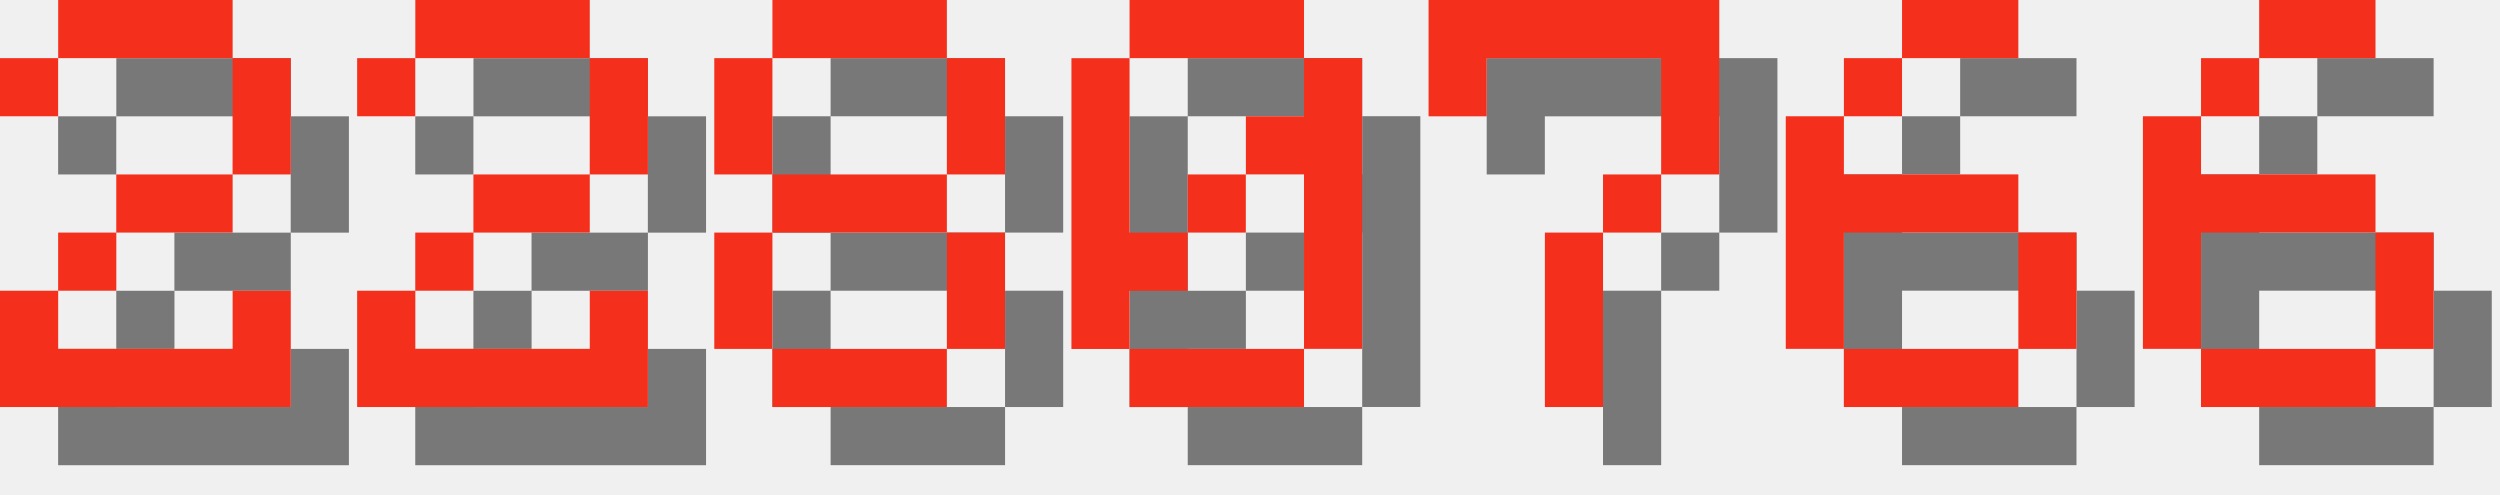
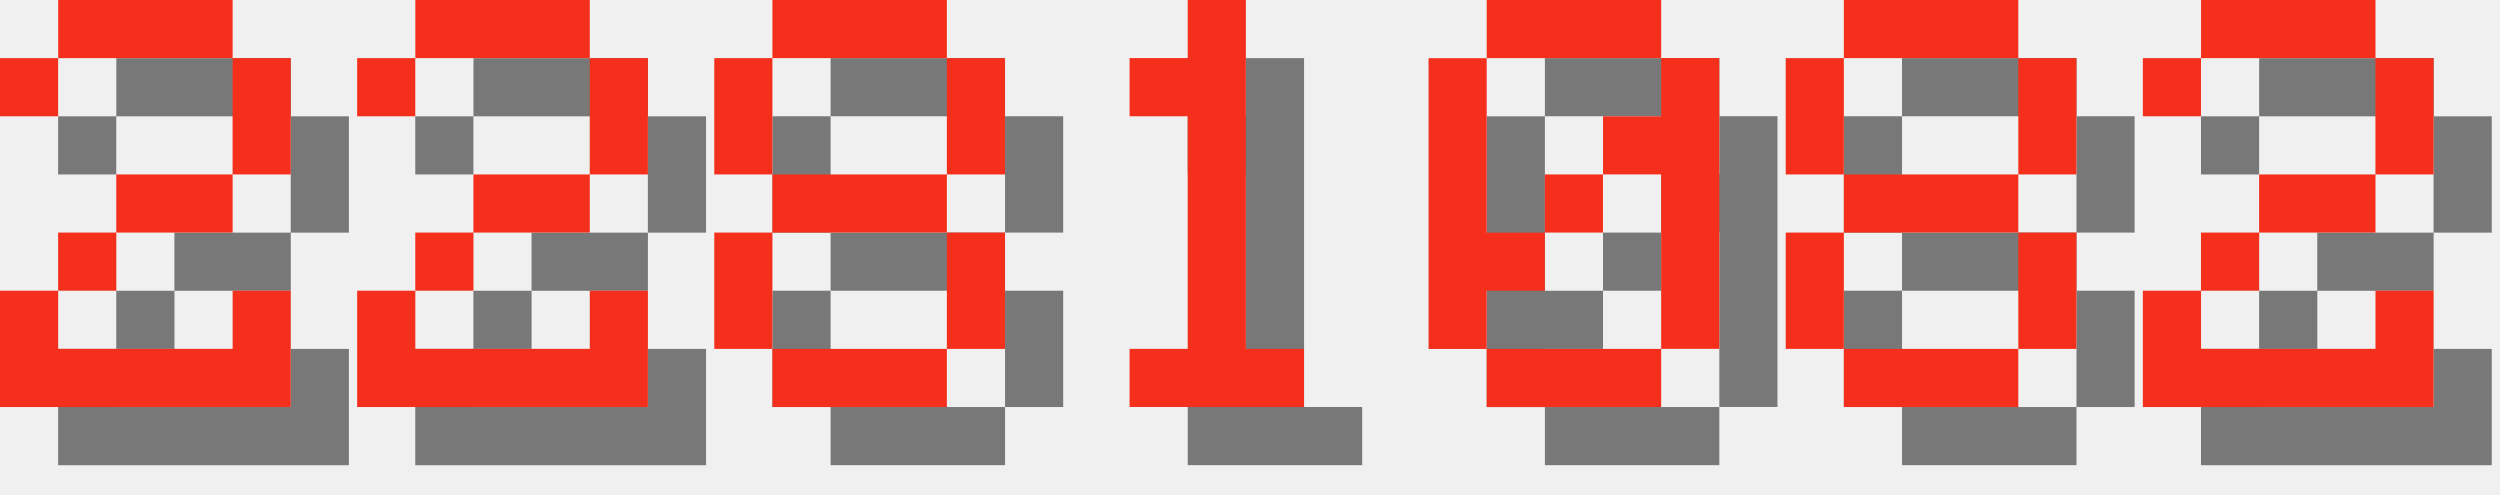
<svg xmlns="http://www.w3.org/2000/svg" version="1.1" width="182.0" height="36">
  <style>
        .text-foreground {
            fill: #F4301C;
        }
        .text-shadow {
            fill: #000000;
            fill-opacity: 0.5;
        }
    </style>
  <g class="digit" id="digit_2" transform="translate(0.0, 0), scale(4)">
    <path id="digit_2_shadow" class="text-shadow" d="m1.058 2.117v1.058h1.058v-1.058h3.175v2.117h-2.117v1.058h-1.058v1.058h-1.058v2.117h5.292v-2.117h-1.058v1.058h-3.175v-1.058h1.058v-1.058h2.117v-1.058h1.058v-2.117h-1.058v-1.058h-3.175v1.058h-1.058z" fill-opacity=".5" style="paint-order:stroke fill markers" />
    <path id="digit_2_fg" class="text-foreground" d="m0 1.058v1.058h1.058v-1.058h3.175v2.117h-2.117v1.058h-1.058v1.058h-1.058v2.117h5.292v-2.117h-1.058v1.058h-3.175v-1.058h1.058v-1.058h2.117v-1.058h1.058v-2.117h-1.058v-1.058h-3.175v1.058h-1.058z" fill="#fff" style="paint-order:stroke fill markers" />
  </g>
  <g class="digit" id="digit_2" transform="translate(26.0, 0), scale(4)">
    <path id="digit_2_shadow" class="text-shadow" d="m1.058 2.117v1.058h1.058v-1.058h3.175v2.117h-2.117v1.058h-1.058v1.058h-1.058v2.117h5.292v-2.117h-1.058v1.058h-3.175v-1.058h1.058v-1.058h2.117v-1.058h1.058v-2.117h-1.058v-1.058h-3.175v1.058h-1.058z" fill-opacity=".5" style="paint-order:stroke fill markers" />
    <path id="digit_2_fg" class="text-foreground" d="m0 1.058v1.058h1.058v-1.058h3.175v2.117h-2.117v1.058h-1.058v1.058h-1.058v2.117h5.292v-2.117h-1.058v1.058h-3.175v-1.058h1.058v-1.058h2.117v-1.058h1.058v-2.117h-1.058v-1.058h-3.175v1.058h-1.058z" fill="#fff" style="paint-order:stroke fill markers" />
  </g>
  <g class="digit" id="digit_8" transform="translate(52.0, 0), scale(4)">
    <path id="digit_8_shadow" class="text-shadow" d="m2.117 1.058v1.058h3.175v-1.058h-3.175zm3.175 1.058v2.117h1.058v-2.117h-1.058zm0 2.117h-3.175v1.058h3.175v-1.058zm0 1.058v2.117h1.058v-2.117h-1.058zm0 2.117h-3.175v1.058h3.175v-1.058zm-3.175 0v-2.117h-1.058v2.117h1.058zm0-3.175v-2.117h-1.058v2.117h1.058z" fill-opacity=".5" style="paint-order:stroke fill markers" />
    <path id="digit_8_fg" class="text-foreground" d="m1.058 0v1.058h3.175v-1.058h-3.175zm3.175 1.058v2.117h1.058v-2.117h-1.058zm0 2.117h-3.175v1.058h3.175v-1.058zm0 1.058v2.117h1.058v-2.117h-1.058zm0 2.117h-3.175v1.058h3.175v-1.058zm-3.175 0v-2.117h-1.058v2.117h1.058zm0-3.175v-2.117h-1.058v2.117h1.058z" fill="#fff" style="paint-order:stroke fill markers" />
  </g>
-   <g class="digit" id="digit_0" transform="translate(78.0, 0), scale(4)">
+   <g class="digit" id="digit_1" transform="translate(78.0, 0), scale(4)">
+     <path id="digit_1_shadow" class="text-shadow" d="m2.117 2.117v1.058h1.058v4.233h-1.058v1.058h3.175v-1.058h-1.058v-6.35h-1.058v1.058h-1.058z" fill-opacity=".5" style="paint-order:stroke fill markers" />
+     <path id="digit_1_fg" class="text-foreground" d="m1.058 1.058v1.058h1.058v4.233h-1.058v1.058h3.175v-1.058h-1.058v-6.35h-1.058v1.058h-1.058z" fill="#fff" style="paint-order:stroke fill markers" />
+   </g>
+   <g class="digit" id="digit_0" transform="translate(104.0, 0), scale(4)">
    <path id="digit_0_shadow" class="text-shadow" d="m2.117 1.058v1.058h3.175v-1.058h-3.175zm3.175 1.058v1.058h-1.058v1.058h1.058v3.175h1.058v-5.292h-1.058zm0 5.292h-3.175v1.058h3.175v-1.058zm-3.175 0v-1.058h1.058v-1.058h-1.058v-3.175h-1.058v5.292h1.058zm1.058-2.117h1.058v-1.058h-1.058v1.058z" fill-opacity=".5" style="paint-order:stroke fill markers" />
    <path id="digit_0_fg" class="text-foreground" d="m1.058 0v1.058h3.175v-1.058h-3.175zm3.175 1.058v1.058h-1.058v1.058h1.058v3.175h1.058v-5.292h-1.058zm0 5.292h-3.175v1.058h3.175v-1.058zm-3.175 0v-1.058h1.058v-1.058h-1.058v-3.175h-1.058v5.292h1.058zm1.058-2.117h1.058v-1.058h-1.058v1.058z" fill="#fff" style="paint-order:stroke fill markers" />
  </g>
-   <g class="digit" id="digit_7" transform="translate(104.0, 0), scale(4)">
-     <path id="digit_7_shadow" class="text-shadow" d="m1.058 1.058 2e-6 2.117h1.058v-1.058h3.175v1.058l2e-7 1.058h-1.058v1.058h-1.058l4e-7 3.175 1.058 1e-7v-3.175h1.058v-1.058h1.058l5e-7 -1.058v-2.117z" fill-opacity=".5" style="paint-order:stroke fill markers" />
-     <path id="digit_7_fg" class="text-foreground" d="m0 0 2e-6 2.117h1.058v-1.058h3.175v1.058l2e-7 1.058h-1.058v1.058h-1.058l4e-7 3.175 1.058 1e-7v-3.175h1.058v-1.058h1.058l5e-7 -1.058v-2.117z" fill="#fff" style="paint-order:stroke fill markers" />
+   <g class="digit" id="digit_8" transform="translate(130.0, 0), scale(4)">
+     <path id="digit_8_shadow" class="text-shadow" d="m2.117 1.058v1.058h3.175v-1.058h-3.175zm3.175 1.058v2.117h1.058v-2.117h-1.058zm0 2.117h-3.175v1.058h3.175v-1.058zm0 1.058v2.117h1.058v-2.117h-1.058zm0 2.117h-3.175v1.058h3.175v-1.058zm-3.175 0v-2.117h-1.058v2.117h1.058zm0-3.175v-2.117h-1.058v2.117h1.058z" fill-opacity=".5" style="paint-order:stroke fill markers" />
+     <path id="digit_8_fg" class="text-foreground" d="m1.058 0v1.058h3.175v-1.058h-3.175zm3.175 1.058v2.117h1.058v-2.117h-1.058zm0 2.117h-3.175v1.058h3.175v-1.058zm0 1.058v2.117h1.058v-2.117h-1.058zm0 2.117h-3.175v1.058h3.175v-1.058zm-3.175 0v-2.117h-1.058v2.117h1.058zm0-3.175v-2.117h-1.058v2.117h1.058z" fill="#fff" style="paint-order:stroke fill markers" />
  </g>
-   <g class="digit" id="digit_6" transform="translate(130.0, 0), scale(4)">
-     <path id="digit_6_shadow" class="text-shadow" d="m3.175 1.058v1.058h2.117v-1.058h-2.117zm0 1.058h-1.058v1.058h1.058v-1.058zm-1.058 1.058h-1.058v4.233h1.058v-2.117h3.175v-1.058h-3.175v-1.058zm3.175 2.117v2.117h1.058v-2.117h-1.058zm0 2.117h-3.175v1.058h3.175v-1.058z" fill-opacity=".5" style="paint-order:stroke fill markers" />
-     <path id="digit_6_fg" class="text-foreground" d="m2.117 0v1.058h2.117v-1.058h-2.117zm0 1.058h-1.058v1.058h1.058v-1.058zm-1.058 1.058h-1.058v4.233h1.058v-2.117h3.175v-1.058h-3.175v-1.058zm3.175 2.117v2.117h1.058v-2.117h-1.058zm0 2.117h-3.175v1.058h3.175v-1.058z" fill="#fff" style="paint-order:stroke fill markers" />
-   </g>
-   <g class="digit" id="digit_6" transform="translate(156.0, 0), scale(4)">
-     <path id="digit_6_shadow" class="text-shadow" d="m3.175 1.058v1.058h2.117v-1.058h-2.117zm0 1.058h-1.058v1.058h1.058v-1.058zm-1.058 1.058h-1.058v4.233h1.058v-2.117h3.175v-1.058h-3.175v-1.058zm3.175 2.117v2.117h1.058v-2.117h-1.058zm0 2.117h-3.175v1.058h3.175v-1.058z" fill-opacity=".5" style="paint-order:stroke fill markers" />
-     <path id="digit_6_fg" class="text-foreground" d="m2.117 0v1.058h2.117v-1.058h-2.117zm0 1.058h-1.058v1.058h1.058v-1.058zm-1.058 1.058h-1.058v4.233h1.058v-2.117h3.175v-1.058h-3.175v-1.058zm3.175 2.117v2.117h1.058v-2.117h-1.058zm0 2.117h-3.175v1.058h3.175v-1.058z" fill="#fff" style="paint-order:stroke fill markers" />
+   <g class="digit" id="digit_2" transform="translate(156.0, 0), scale(4)">
+     <path id="digit_2_shadow" class="text-shadow" d="m1.058 2.117v1.058h1.058v-1.058h3.175v2.117h-2.117v1.058h-1.058v1.058h-1.058v2.117h5.292v-2.117h-1.058v1.058h-3.175v-1.058h1.058v-1.058h2.117v-1.058h1.058v-2.117h-1.058v-1.058h-3.175v1.058h-1.058z" fill-opacity=".5" style="paint-order:stroke fill markers" />
+     <path id="digit_2_fg" class="text-foreground" d="m0 1.058v1.058h1.058v-1.058h3.175v2.117h-2.117v1.058h-1.058v1.058h-1.058v2.117h5.292v-2.117h-1.058v1.058h-3.175v-1.058h1.058v-1.058h2.117v-1.058h1.058v-2.117h-1.058v-1.058h-3.175v1.058h-1.058z" fill="#fff" style="paint-order:stroke fill markers" />
  </g>
</svg>
